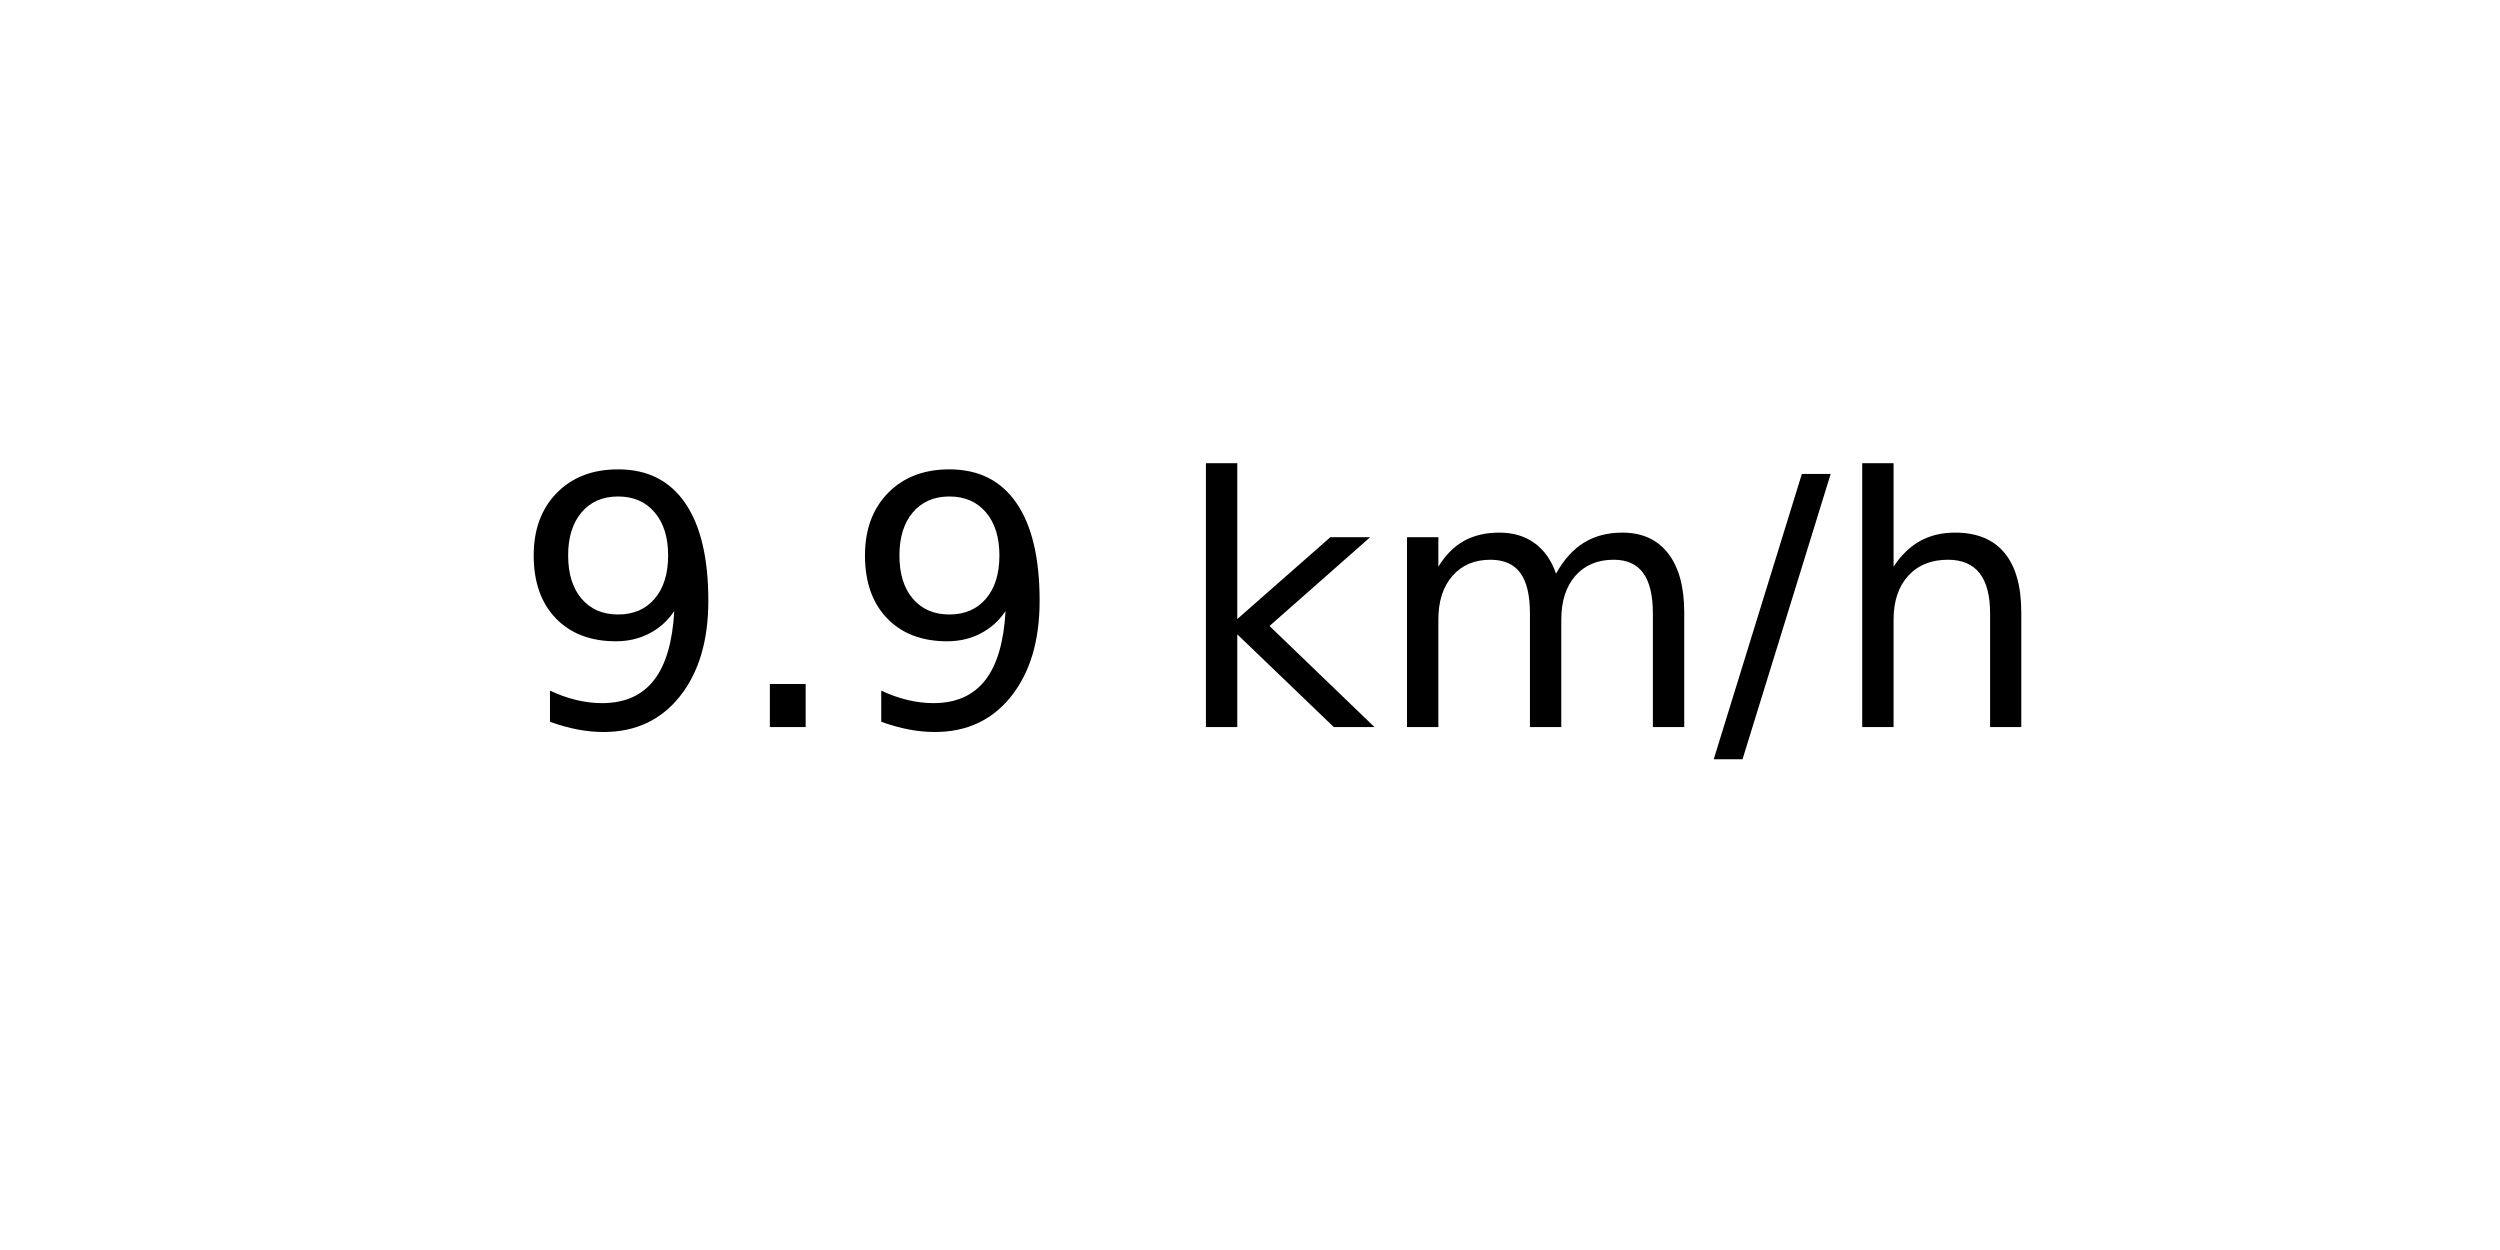
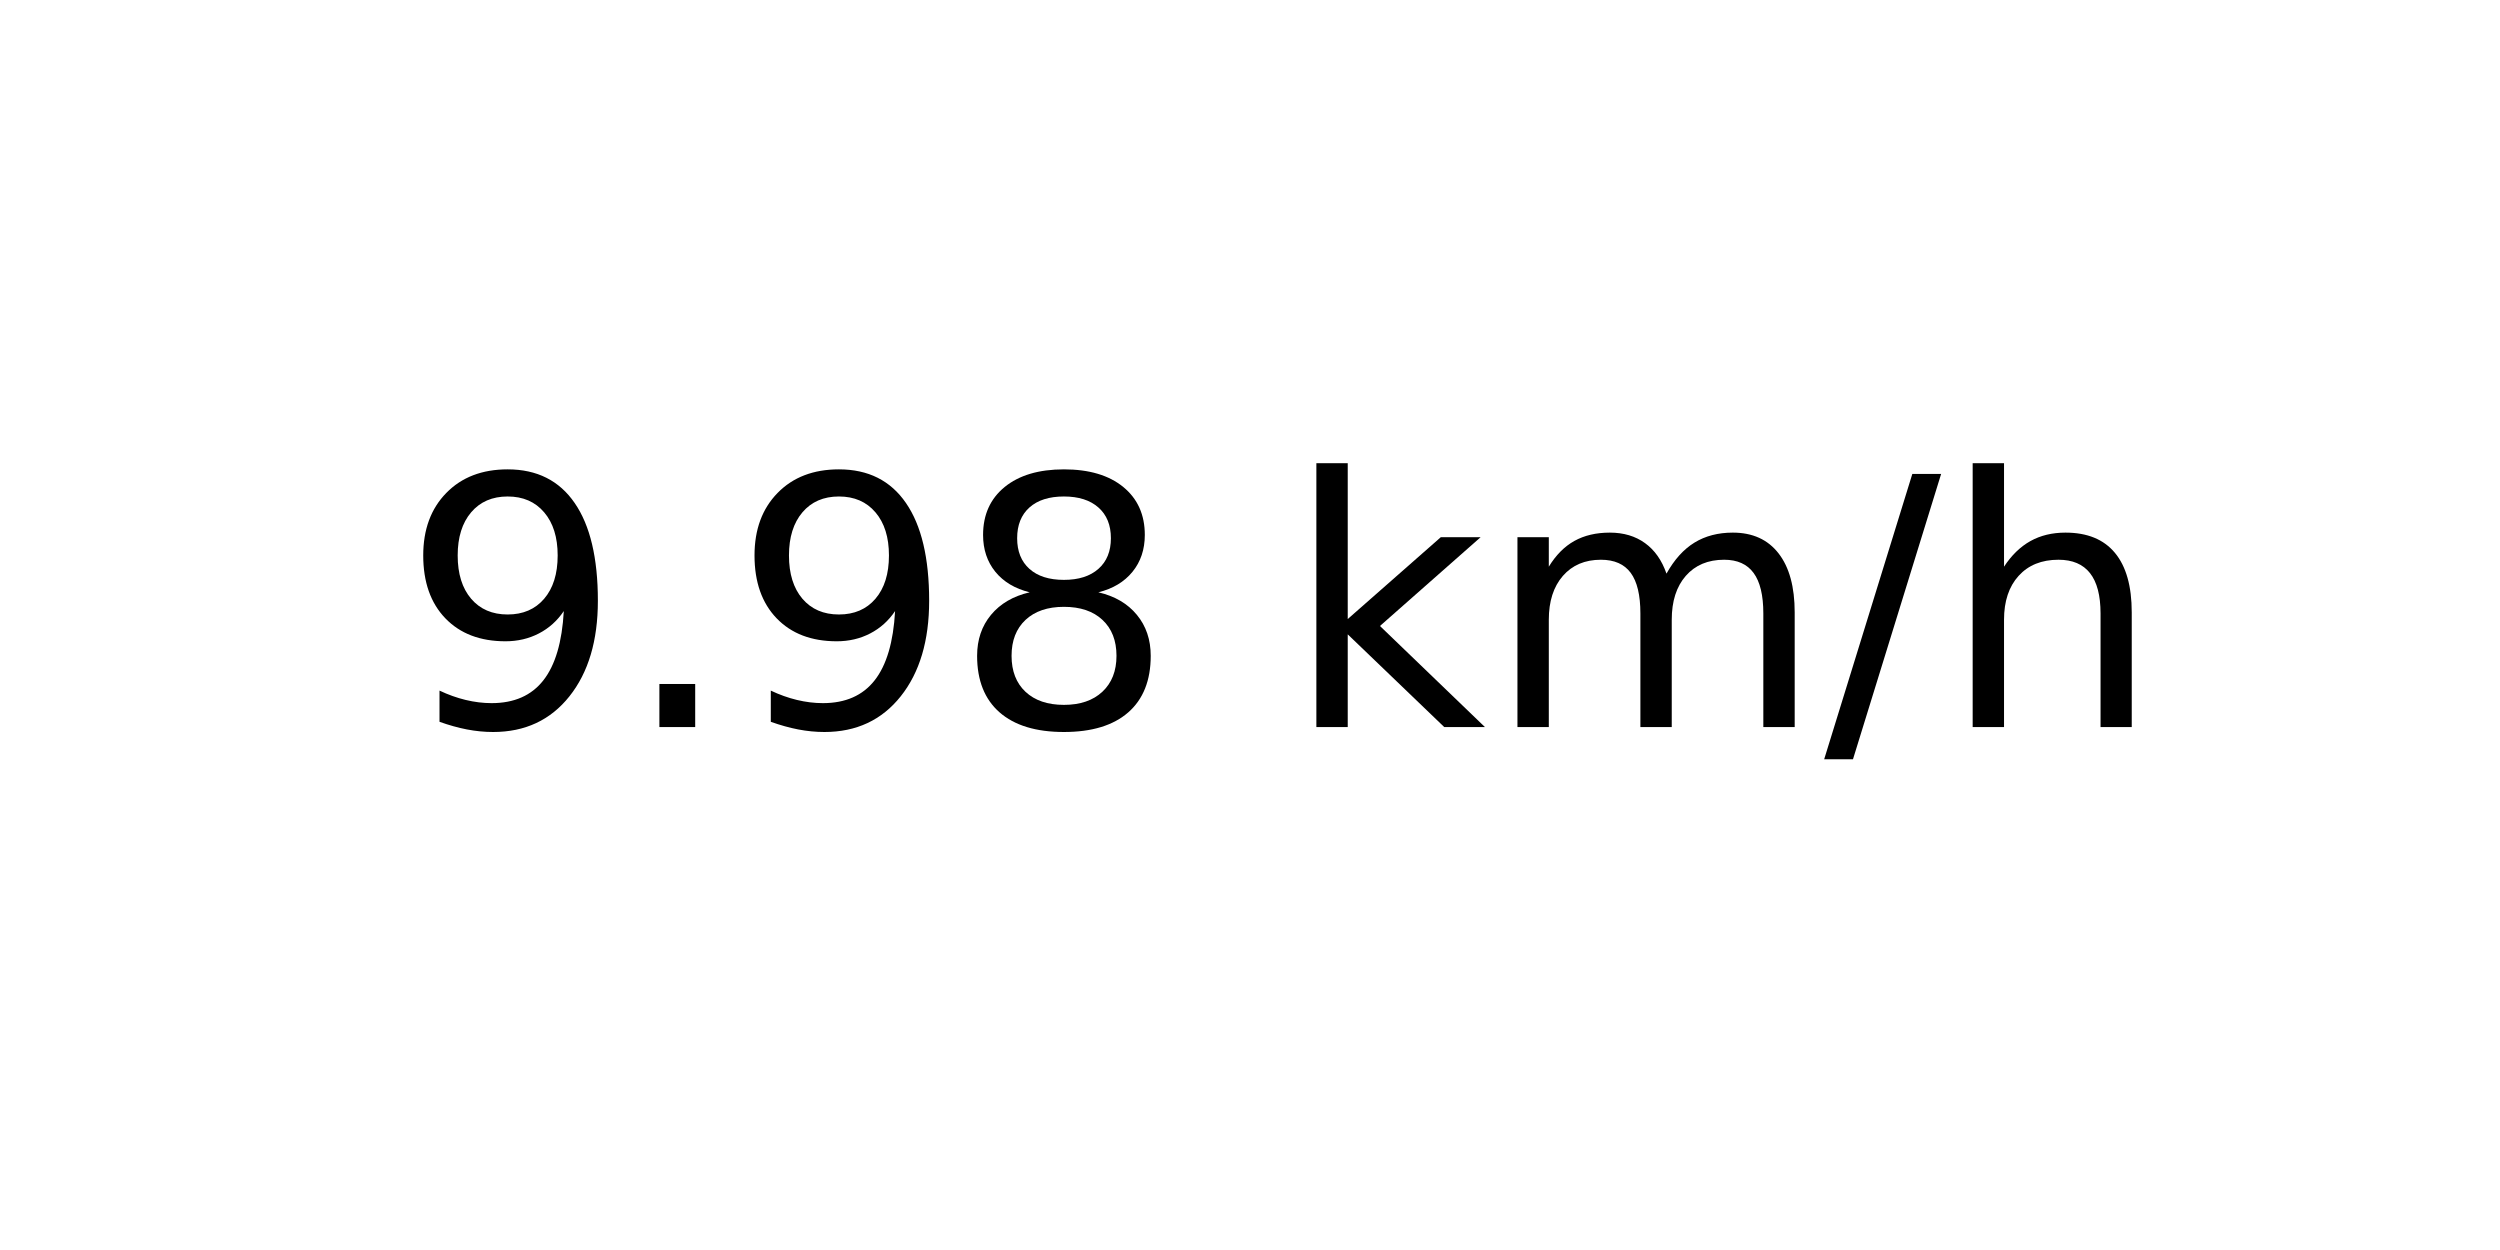
<svg xmlns="http://www.w3.org/2000/svg" xmlns:xlink="http://www.w3.org/1999/xlink" width="72pt" height="36pt" viewBox="0 0 72 36" version="1.1">
  <defs>
    <style type="text/css">*{stroke-linejoin: round; stroke-linecap: butt}</style>
  </defs>
  <g id="figure_1">
    <g id="axes_1">
      <g id="text_1">
-         <g transform="translate(14.74062 20.93937) scale(0.1 -0.1)">
+         <g transform="translate(11.55937 20.93937) scale(0.1 -0.1)">
          <defs>
            <path id="DejaVuSans-39" d="M 703 97  L 703 672  Q 941 559 1184 500  Q 1428 441 1663 441  Q 2288 441 2617 861  Q 2947 1281 2994 2138  Q 2813 1869 2534 1725  Q 2256 1581 1919 1581  Q 1219 1581 811 2004  Q 403 2428 403 3163  Q 403 3881 828 4315  Q 1253 4750 1959 4750  Q 2769 4750 3195 4129  Q 3622 3509 3622 2328  Q 3622 1225 3098 567  Q 2575 -91 1691 -91  Q 1453 -91 1209 -44  Q 966 3 703 97  z M 1959 2075  Q 2384 2075 2632 2365  Q 2881 2656 2881 3163  Q 2881 3666 2632 3958  Q 2384 4250 1959 4250  Q 1534 4250 1286 3958  Q 1038 3666 1038 3163  Q 1038 2656 1286 2365  Q 1534 2075 1959 2075  z " transform="scale(0.015625)" />
            <path id="DejaVuSans-2e" d="M 684 794  L 1344 794  L 1344 0  L 684 0  L 684 794  z " transform="scale(0.015625)" />
+             <path id="DejaVuSans-38" d="M 2034 2216  Q 1584 2216 1326 1975  Q 1069 1734 1069 1313  Q 1069 891 1326 650  Q 1584 409 2034 409  Q 2484 409 2743 651  Q 3003 894 3003 1313  Q 3003 1734 2745 1975  Q 2488 2216 2034 2216  z M 1403 2484  Q 997 2584 770 2862  Q 544 3141 544 3541  Q 544 4100 942 4425  Q 1341 4750 2034 4750  Q 2731 4750 3128 4425  Q 3525 4100 3525 3541  Q 3525 3141 3298 2862  Q 3072 2584 2669 2484  Q 3125 2378 3379 2068  Q 3634 1759 3634 1313  Q 3634 634 3220 271  Q 2806 -91 2034 -91  Q 1263 -91 848 271  Q 434 634 434 1313  Q 434 1759 690 2068  Q 947 2378 1403 2484  z M 1172 3481  Q 1172 3119 1398 2916  Q 1625 2713 2034 2713  Q 2441 2713 2670 2916  Q 2900 3119 2900 3481  Q 2900 3844 2670 4047  Q 2441 4250 2034 4250  Q 1625 4250 1398 4047  Q 1172 3844 1172 3481  z " transform="scale(0.015625)" />
            <path id="DejaVuSans-20" transform="scale(0.015625)" />
            <path id="DejaVuSans-6b" d="M 581 4863  L 1159 4863  L 1159 1991  L 2875 3500  L 3609 3500  L 1753 1863  L 3688 0  L 2938 0  L 1159 1709  L 1159 0  L 581 0  L 581 4863  z " transform="scale(0.015625)" />
            <path id="DejaVuSans-6d" d="M 3328 2828  Q 3544 3216 3844 3400  Q 4144 3584 4550 3584  Q 5097 3584 5394 3201  Q 5691 2819 5691 2113  L 5691 0  L 5113 0  L 5113 2094  Q 5113 2597 4934 2840  Q 4756 3084 4391 3084  Q 3944 3084 3684 2787  Q 3425 2491 3425 1978  L 3425 0  L 2847 0  L 2847 2094  Q 2847 2600 2669 2842  Q 2491 3084 2119 3084  Q 1678 3084 1418 2786  Q 1159 2488 1159 1978  L 1159 0  L 581 0  L 581 3500  L 1159 3500  L 1159 2956  Q 1356 3278 1631 3431  Q 1906 3584 2284 3584  Q 2666 3584 2933 3390  Q 3200 3197 3328 2828  z " transform="scale(0.015625)" />
            <path id="DejaVuSans-2f" d="M 1625 4666  L 2156 4666  L 531 -594  L 0 -594  L 1625 4666  z " transform="scale(0.015625)" />
            <path id="DejaVuSans-68" d="M 3513 2113  L 3513 0  L 2938 0  L 2938 2094  Q 2938 2591 2744 2837  Q 2550 3084 2163 3084  Q 1697 3084 1428 2787  Q 1159 2491 1159 1978  L 1159 0  L 581 0  L 581 4863  L 1159 4863  L 1159 2956  Q 1366 3272 1645 3428  Q 1925 3584 2291 3584  Q 2894 3584 3203 3211  Q 3513 2838 3513 2113  z " transform="scale(0.015625)" />
          </defs>
          <use xlink:href="#DejaVuSans-39" />
          <use xlink:href="#DejaVuSans-2e" x="63.623" />
          <use xlink:href="#DejaVuSans-39" x="95.41" />
-           <use xlink:href="#DejaVuSans-20" x="159.033" />
-           <use xlink:href="#DejaVuSans-6b" x="190.82" />
-           <use xlink:href="#DejaVuSans-6d" x="248.73" />
-           <use xlink:href="#DejaVuSans-2f" x="346.143" />
-           <use xlink:href="#DejaVuSans-68" x="379.834" />
+           <use xlink:href="#DejaVuSans-38" x="159.033" />
+           <use xlink:href="#DejaVuSans-20" x="222.656" />
+           <use xlink:href="#DejaVuSans-6b" x="254.443" />
+           <use xlink:href="#DejaVuSans-6d" x="312.354" />
+           <use xlink:href="#DejaVuSans-2f" x="409.766" />
+           <use xlink:href="#DejaVuSans-68" x="443.457" />
        </g>
      </g>
    </g>
  </g>
</svg>
